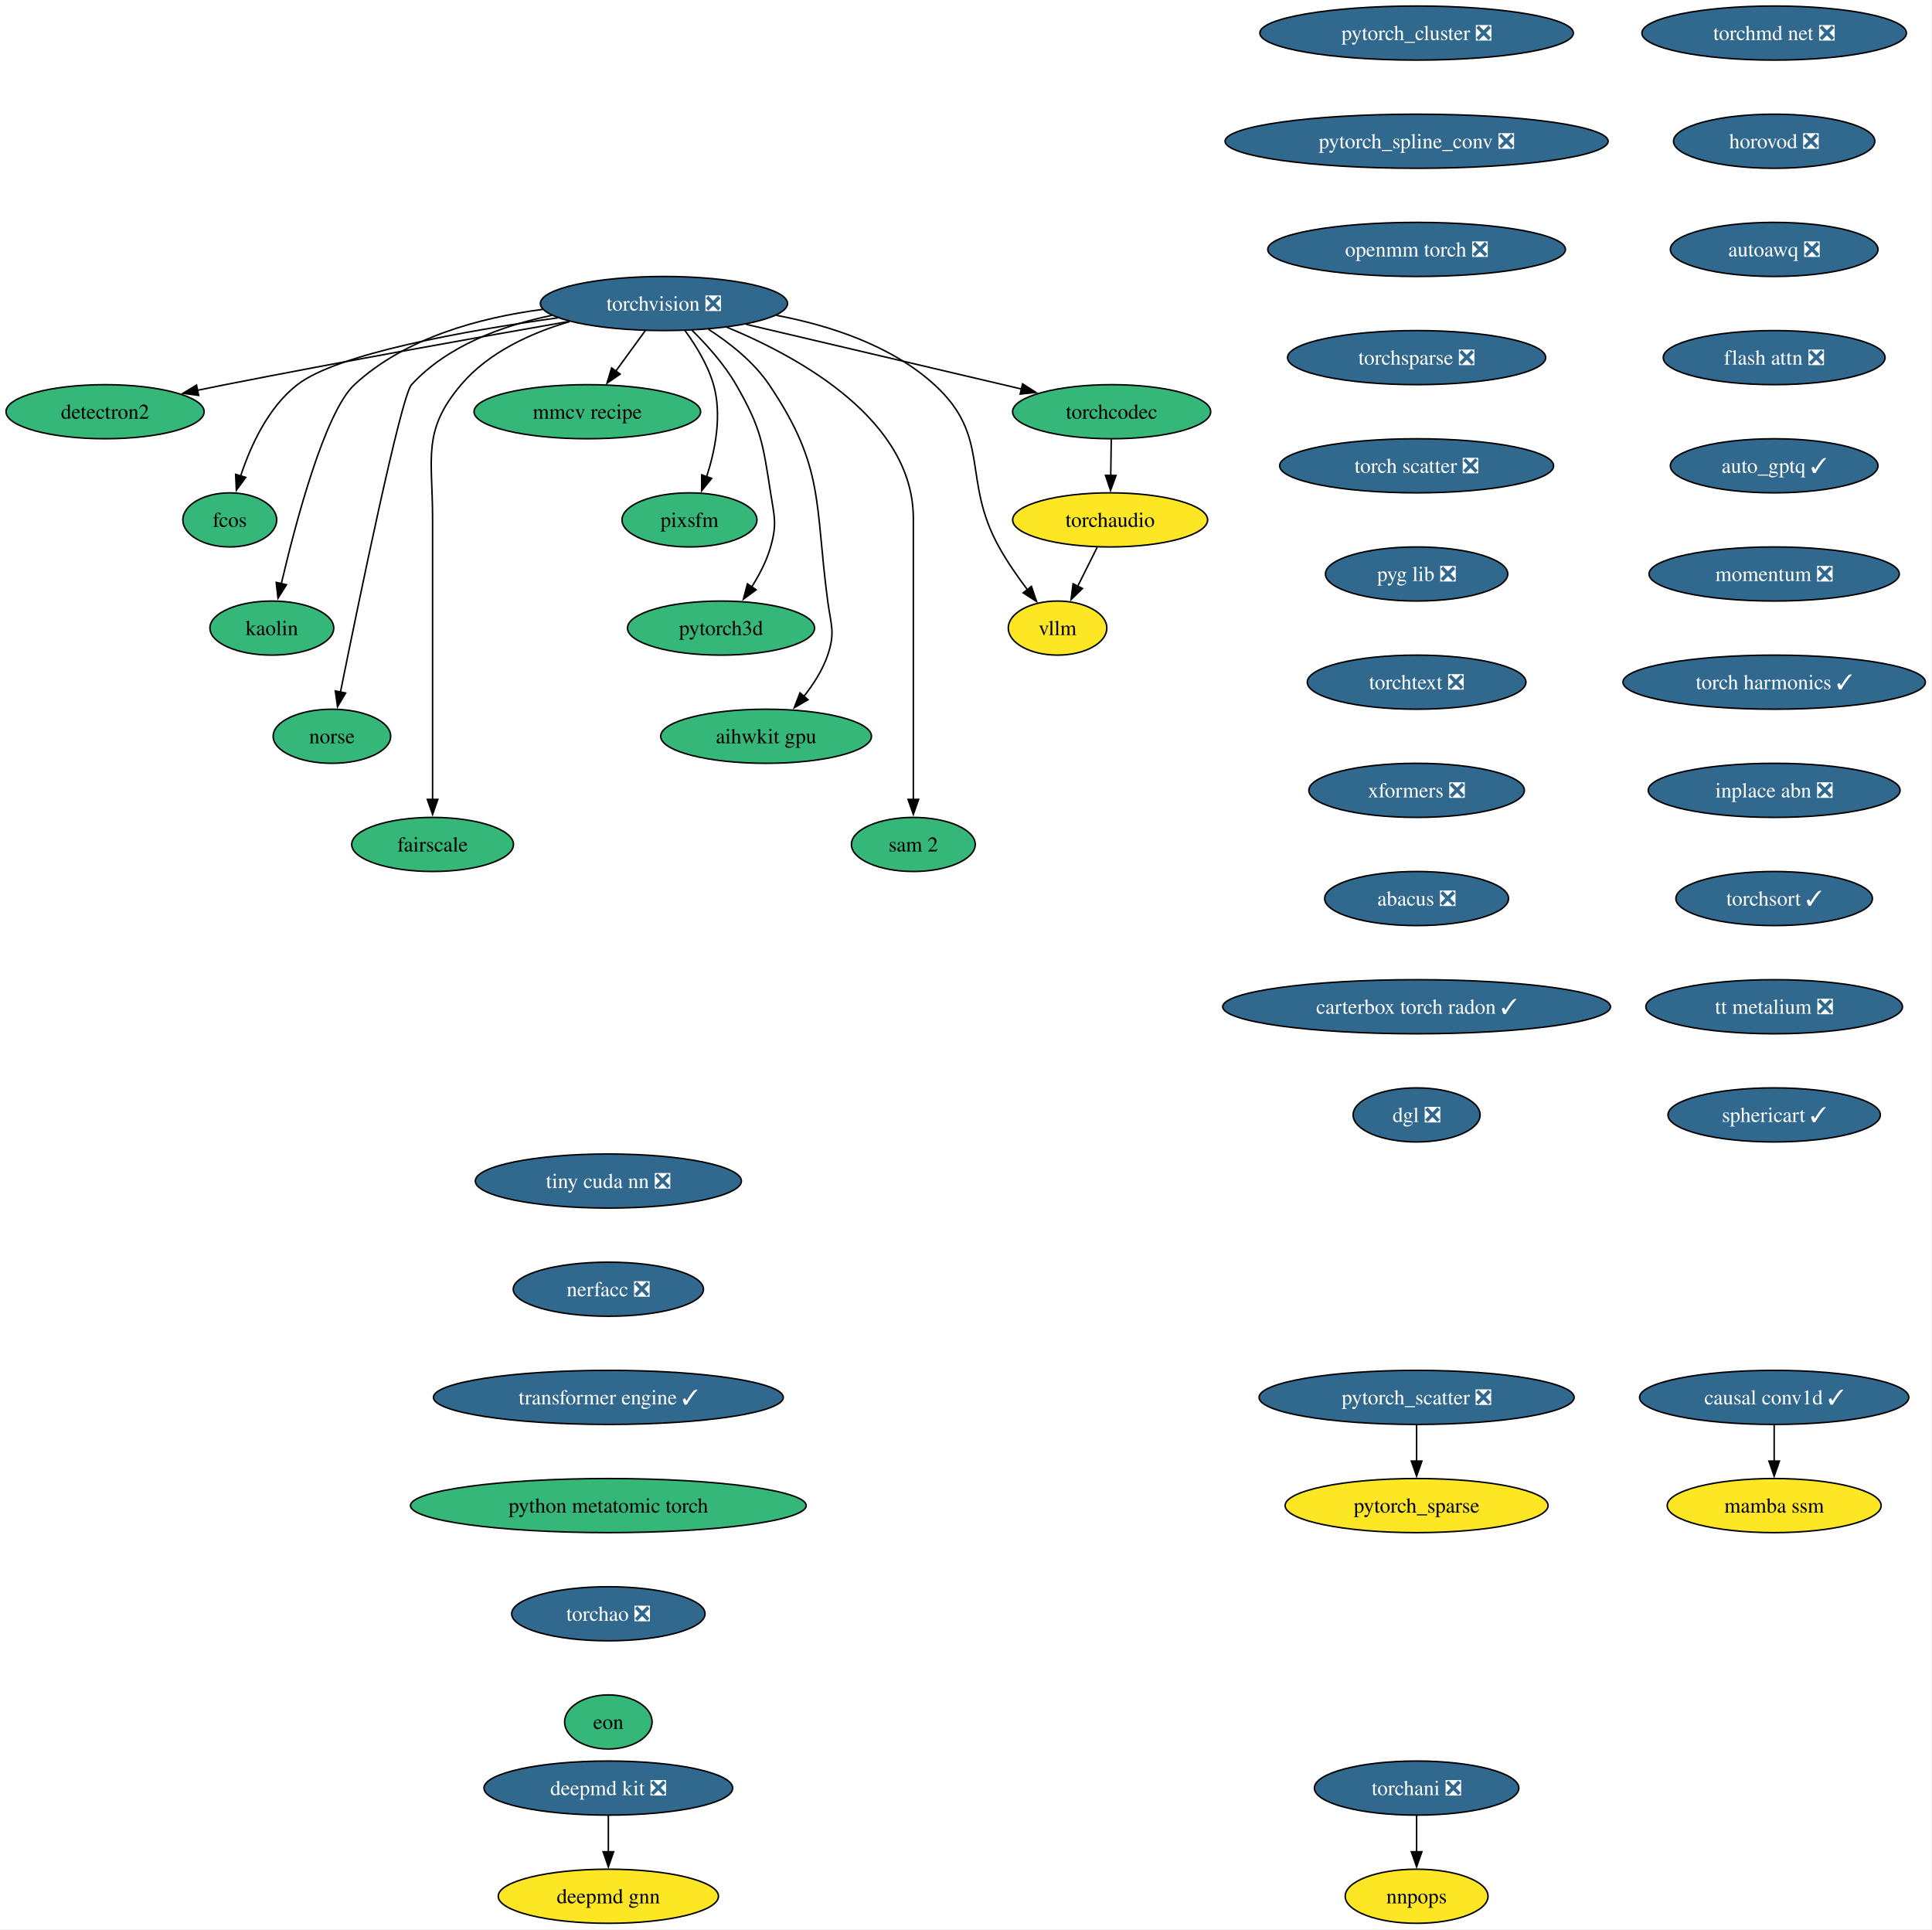
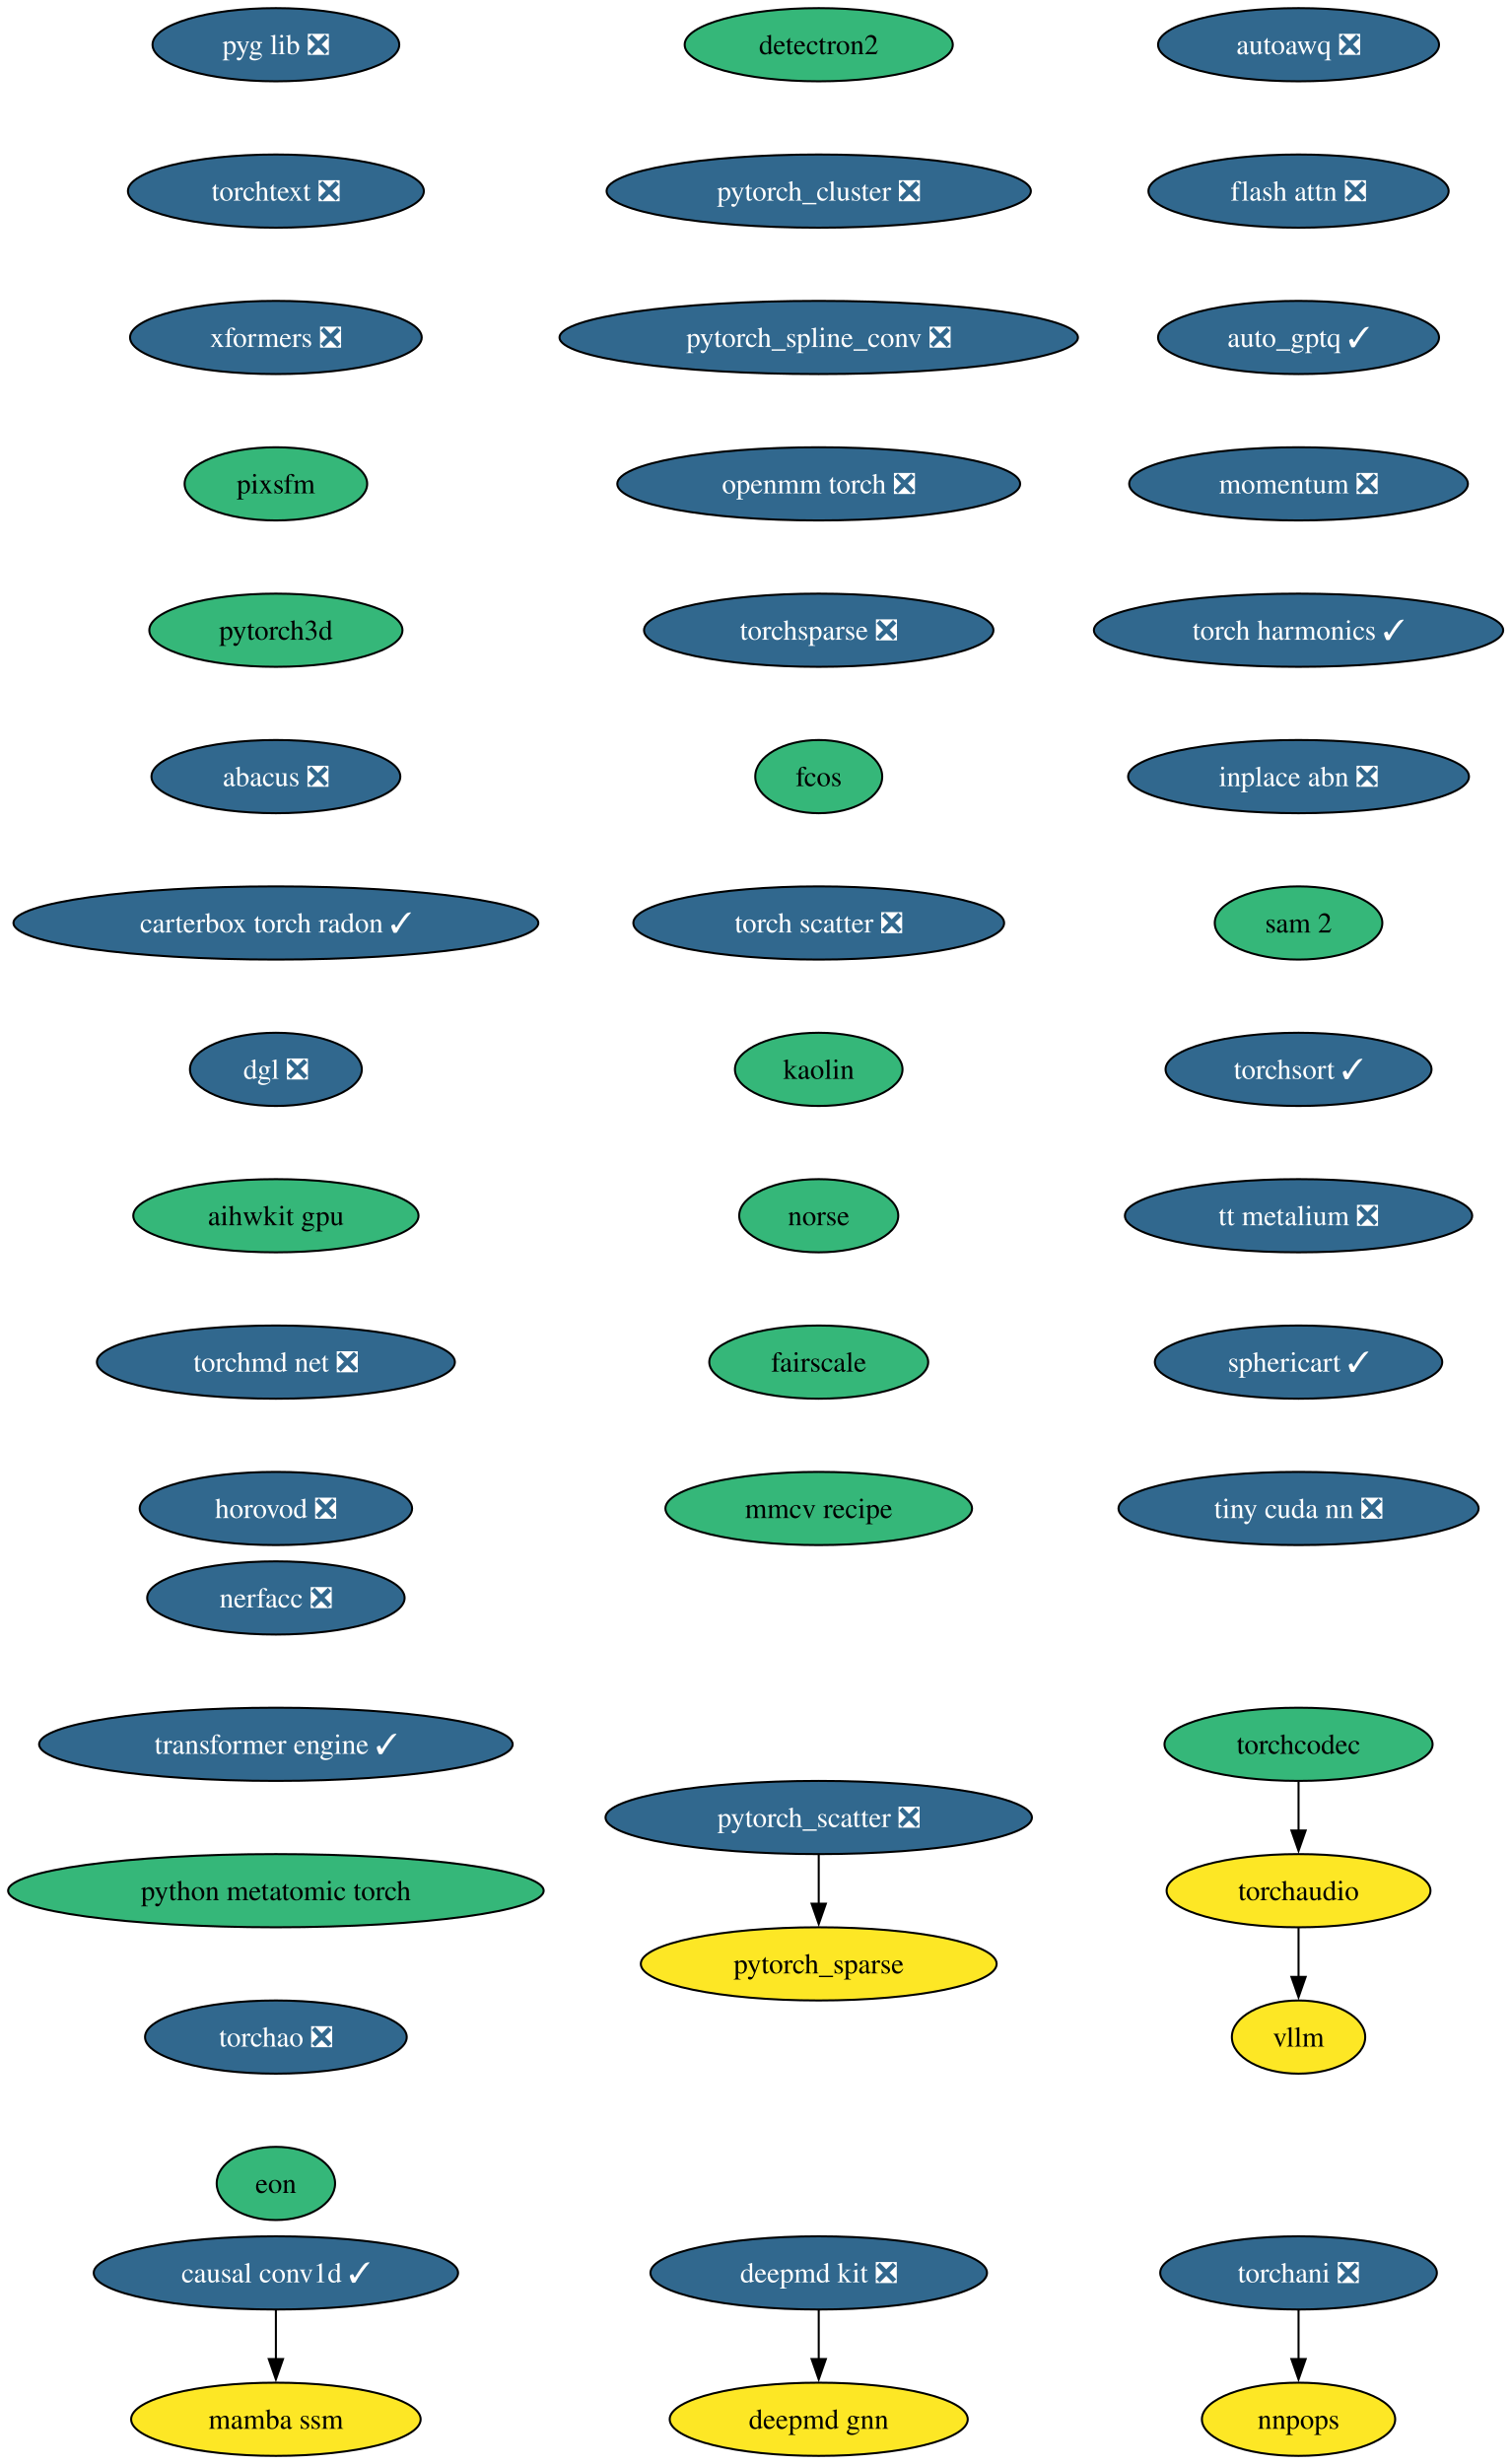
- <svg xmlns="http://www.w3.org/2000/svg" xmlns:xlink="http://www.w3.org/1999/xlink" width="1286pt" height="1284pt" viewBox="0.00 0.00 1286.00 1284.00">
-   <g id="graph0" class="graph" transform="scale(1 1) rotate(0) translate(4 1280)">
-     <polygon fill="white" stroke="none" points="-4,4 -4,-1280 1281.6,-1280 1281.6,4 -4,4" />
+ <svg xmlns="http://www.w3.org/2000/svg" xmlns:xlink="http://www.w3.org/1999/xlink" width="743pt" height="1212pt" viewBox="0.00 0.00 743.00 1212.00">
+   <g id="graph0" class="graph" transform="scale(1 1) rotate(0) translate(4 1208)">
+     <polygon fill="white" stroke="none" points="-4,4 -4,-1208 739.37,-1208 739.37,4 -4,4" />
    <g id="node1" class="node">
      <g id="a_node1">
-         <a xlink:href="https://github.com/conda-forge/torchvision-feedstock/pull/136" xlink:title="torchvision ❎">
-           <ellipse fill="#31688e" stroke="black" cx="437.94" cy="-1078" rx="82.25" ry="18" />
-           <text xml:space="preserve" text-anchor="middle" x="437.94" y="-1073.33" font-family="Times,serif" font-size="14.00" fill="white">torchvision ❎</text>
+         <a xlink:href="https://github.com/conda-forge/deepmd-kit-feedstock/pull/111" xlink:title="deepmd kit ❎">
+           <ellipse fill="#31688e" stroke="black" cx="398.7" cy="-90" rx="82.77" ry="18" />
+           <text xml:space="preserve" text-anchor="middle" x="398.7" y="-85.33" font-family="Times,serif" font-size="14.00" fill="white">deepmd kit ❎</text>
        </a>
      </g>
    </g>
    <g id="node2" class="node">
      <g id="a_node2">
-         <a xlink:href="https://github.com/conda-forge/detectron2-feedstock" xlink:title="detectron2">
-           <ellipse fill="#35b779" stroke="black" cx="65.94" cy="-1006" rx="65.94" ry="18" />
-           <text xml:space="preserve" text-anchor="middle" x="65.94" y="-1001.33" font-family="Times,serif" font-size="14.00">detectron2</text>
+         <a xlink:href="https://github.com/conda-forge/deepmd-gnn-feedstock" xlink:title="deepmd gnn">
+           <ellipse fill="#fde725" stroke="black" cx="398.7" cy="-18" rx="73.3" ry="18" />
+           <text xml:space="preserve" text-anchor="middle" x="398.7" y="-13.32" font-family="Times,serif" font-size="14.00">deepmd gnn</text>
        </a>
      </g>
    </g>
    <g id="edge1" class="edge">
-       <path fill="none" stroke="black" d="M374.9,-1066.12C315.69,-1055.76 224.67,-1039.51 145.94,-1024 139.93,-1022.82 133.68,-1021.55 127.43,-1020.26" />
-       <polygon fill="black" stroke="black" points="128.23,-1016.85 117.73,-1018.24 126.81,-1023.71 128.23,-1016.85" />
+       <path fill="none" stroke="black" d="M398.7,-71.7C398.7,-64.41 398.7,-55.73 398.7,-47.54" />
+       <polygon fill="black" stroke="black" points="402.2,-47.62 398.7,-37.62 395.2,-47.62 402.2,-47.62" />
    </g>
    <g id="node3" class="node">
      <g id="a_node3">
-         <a xlink:href="https://github.com/conda-forge/fcos-feedstock" xlink:title="fcos">
-           <ellipse fill="#35b779" stroke="black" cx="148.94" cy="-934" rx="31.22" ry="18" />
-           <text xml:space="preserve" text-anchor="middle" x="148.94" y="-929.33" font-family="Times,serif" font-size="14.00">fcos</text>
-         </a>
-       </g>
-     </g>
-     <g id="edge2" class="edge">
-       <path fill="none" stroke="black" d="M367.28,-1068.48C305.17,-1059.79 220.64,-1044.65 193.94,-1024 174.48,-1008.95 162.75,-983.18 156.18,-963.23" />
-       <polygon fill="black" stroke="black" points="159.55,-962.3 153.32,-953.74 152.85,-964.32 159.55,-962.3" />
+         <a xlink:href="https://github.com/conda-forge/detectron2-feedstock" xlink:title="detectron2">
+           <ellipse fill="#35b779" stroke="black" cx="398.7" cy="-1186" rx="65.94" ry="18" />
+           <text xml:space="preserve" text-anchor="middle" x="398.7" y="-1181.33" font-family="Times,serif" font-size="14.00">detectron2</text>
+         </a>
+       </g>
    </g>
    <g id="node4" class="node">
      <g id="a_node4">
-         <a xlink:href="https://github.com/conda-forge/kaolin-feedstock" xlink:title="kaolin">
-           <ellipse fill="#35b779" stroke="black" cx="176.94" cy="-862" rx="41.21" ry="18" />
-           <text xml:space="preserve" text-anchor="middle" x="176.94" y="-857.33" font-family="Times,serif" font-size="14.00">kaolin</text>
-         </a>
-       </g>
-     </g>
-     <g id="edge3" class="edge">
-       <path fill="none" stroke="black" d="M357.17,-1074.1C315.13,-1068.56 265.61,-1055.17 231.94,-1024 212.31,-1005.83 192.92,-932.78 183.26,-891.6" />
-       <polygon fill="black" stroke="black" points="186.68,-890.86 181.04,-881.9 179.86,-892.43 186.68,-890.86" />
+         <a xlink:href="https://github.com/conda-forge/pytorch_cluster-feedstock/pull/64" xlink:title="pytorch_cluster ❎">
+           <ellipse fill="#31688e" stroke="black" cx="398.7" cy="-1114" rx="104.35" ry="18" />
+           <text xml:space="preserve" text-anchor="middle" x="398.7" y="-1109.33" font-family="Times,serif" font-size="14.00" fill="white">pytorch_cluster ❎</text>
+         </a>
+       </g>
    </g>
    <g id="node5" class="node">
      <g id="a_node5">
-         <a xlink:href="https://github.com/conda-forge/norse-feedstock" xlink:title="norse">
-           <ellipse fill="#35b779" stroke="black" cx="216.94" cy="-790" rx="39.11" ry="18" />
-           <text xml:space="preserve" text-anchor="middle" x="216.94" y="-785.33" font-family="Times,serif" font-size="14.00">norse</text>
-         </a>
-       </g>
-     </g>
-     <g id="edge4" class="edge">
-       <path fill="none" stroke="black" d="M363.3,-1070.11C330.41,-1063.31 293.87,-1049.98 269.94,-1024 262.94,-1016.4 234.74,-879.53 222.57,-819.18" />
-       <polygon fill="black" stroke="black" points="226.06,-818.79 220.66,-809.68 219.2,-820.17 226.06,-818.79" />
+         <a xlink:href="https://github.com/conda-forge/pytorch_spline_conv-feedstock/pull/46" xlink:title="pytorch_spline_conv ❎">
+           <ellipse fill="#31688e" stroke="black" cx="398.7" cy="-1042" rx="127.49" ry="18" />
+           <text xml:space="preserve" text-anchor="middle" x="398.7" y="-1037.33" font-family="Times,serif" font-size="14.00" fill="white">pytorch_spline_conv ❎</text>
+         </a>
+       </g>
+     </g>
+     <g id="node8" class="node">
+       <g id="a_node8">
+         <a xlink:href="https://github.com/conda-forge/openmm-torch-feedstock/pull/65" xlink:title="openmm torch ❎">
+           <ellipse fill="#31688e" stroke="black" cx="398.7" cy="-970" rx="99.08" ry="18" />
+           <text xml:space="preserve" text-anchor="middle" x="398.7" y="-965.33" font-family="Times,serif" font-size="14.00" fill="white">openmm torch ❎</text>
+         </a>
+       </g>
    </g>
    <g id="node6" class="node">
      <g id="a_node6">
-         <a xlink:href="https://github.com/conda-forge/fairscale-feedstock" xlink:title="fairscale">
-           <ellipse fill="#35b779" stroke="black" cx="283.94" cy="-718" rx="53.84" ry="18" />
-           <text xml:space="preserve" text-anchor="middle" x="283.94" y="-713.33" font-family="Times,serif" font-size="14.00">fairscale</text>
-         </a>
-       </g>
-     </g>
-     <g id="edge5" class="edge">
-       <path fill="none" stroke="black" d="M375.17,-1065.97C349.3,-1058.34 321.18,-1045.51 302.94,-1024 276.77,-993.16 283.94,-975.45 283.94,-935 283.94,-935 283.94,-935 283.94,-861 283.94,-821.74 283.94,-776.38 283.94,-747.69" />
-       <polygon fill="black" stroke="black" points="287.44,-748 283.94,-738 280.44,-748 287.44,-748" />
+         <a xlink:href="https://github.com/conda-forge/pytorch_scatter-feedstock/pull/79" xlink:title="pytorch_scatter ❎">
+           <ellipse fill="#31688e" stroke="black" cx="398.7" cy="-314" rx="104.87" ry="18" />
+           <text xml:space="preserve" text-anchor="middle" x="398.7" y="-309.32" font-family="Times,serif" font-size="14.00" fill="white">pytorch_scatter ❎</text>
+         </a>
+       </g>
    </g>
    <g id="node7" class="node">
      <g id="a_node7">
-         <a xlink:href="https://github.com/conda-forge/mmcv-recipe-feedstock" xlink:title="mmcv recipe">
-           <ellipse fill="#35b779" stroke="black" cx="386.94" cy="-1006" rx="75.41" ry="18" />
-           <text xml:space="preserve" text-anchor="middle" x="386.94" y="-1001.33" font-family="Times,serif" font-size="14.00">mmcv recipe</text>
-         </a>
-       </g>
-     </g>
-     <g id="edge6" class="edge">
-       <path fill="none" stroke="black" d="M425.59,-1060.05C419.64,-1051.89 412.37,-1041.91 405.75,-1032.82" />
-       <polygon fill="black" stroke="black" points="408.78,-1031.03 400.06,-1025.01 403.12,-1035.16 408.78,-1031.03" />
-     </g>
-     <g id="node8" class="node">
-       <g id="a_node8">
-         <a xlink:href="https://github.com/conda-forge/pixsfm-feedstock" xlink:title="pixsfm">
-           <ellipse fill="#35b779" stroke="black" cx="454.94" cy="-934" rx="44.9" ry="18" />
-           <text xml:space="preserve" text-anchor="middle" x="454.94" y="-929.33" font-family="Times,serif" font-size="14.00">pixsfm</text>
-         </a>
-       </g>
-     </g>
-     <g id="edge7" class="edge">
-       <path fill="none" stroke="black" d="M451.92,-1060.04C459.13,-1050.18 467.19,-1037.13 470.94,-1024 476.71,-1003.82 472.09,-980.44 466.35,-962.71" />
-       <polygon fill="black" stroke="black" points="469.69,-961.63 463.03,-953.39 463.09,-963.98 469.69,-961.63" />
+         <a xlink:href="https://github.com/conda-forge/pytorch_sparse-feedstock" xlink:title="pytorch_sparse">
+           <ellipse fill="#fde725" stroke="black" cx="398.7" cy="-242" rx="87.51" ry="18" />
+           <text xml:space="preserve" text-anchor="middle" x="398.7" y="-237.32" font-family="Times,serif" font-size="14.00">pytorch_sparse</text>
+         </a>
+       </g>
+     </g>
+     <g id="edge4" class="edge">
+       <path fill="none" stroke="black" d="M398.7,-295.7C398.7,-288.41 398.7,-279.73 398.7,-271.54" />
+       <polygon fill="black" stroke="black" points="402.2,-271.62 398.7,-261.62 395.2,-271.62 402.2,-271.62" />
+     </g>
+     <g id="node11" class="node">
+       <g id="a_node11">
+         <a xlink:href="https://github.com/conda-forge/torchsparse-feedstock/pull/44" xlink:title="torchsparse ❎">
+           <ellipse fill="#31688e" stroke="black" cx="398.7" cy="-898" rx="85.93" ry="18" />
+           <text xml:space="preserve" text-anchor="middle" x="398.7" y="-893.33" font-family="Times,serif" font-size="14.00" fill="white">torchsparse ❎</text>
+         </a>
+       </g>
    </g>
    <g id="node9" class="node">
      <g id="a_node9">
-         <a xlink:href="https://github.com/conda-forge/pytorch3d-feedstock" xlink:title="pytorch3d">
-           <ellipse fill="#35b779" stroke="black" cx="475.94" cy="-862" rx="62.26" ry="18" />
-           <text xml:space="preserve" text-anchor="middle" x="475.94" y="-857.33" font-family="Times,serif" font-size="14.00">pytorch3d</text>
-         </a>
-       </g>
-     </g>
-     <g id="edge8" class="edge">
-       <path fill="none" stroke="black" d="M456.46,-1060.36C466.38,-1050.61 478.13,-1037.55 485.94,-1024 502.71,-994.89 503.77,-985.19 508.94,-952 511.4,-936.19 513.34,-931.38 508.94,-916 506.27,-906.66 501.43,-897.37 496.26,-889.24" />
-       <polygon fill="black" stroke="black" points="499.31,-887.49 490.78,-881.21 493.53,-891.44 499.31,-887.49" />
+         <a xlink:href="https://github.com/conda-forge/torchani-feedstock/pull/55" xlink:title="torchani ❎">
+           <ellipse fill="#31688e" stroke="black" cx="634.7" cy="-90" rx="68.04" ry="18" />
+           <text xml:space="preserve" text-anchor="middle" x="634.7" y="-85.33" font-family="Times,serif" font-size="14.00" fill="white">torchani ❎</text>
+         </a>
+       </g>
    </g>
    <g id="node10" class="node">
      <g id="a_node10">
-         <a xlink:href="https://github.com/conda-forge/aihwkit-gpu-feedstock" xlink:title="aihwkit gpu">
-           <ellipse fill="#35b779" stroke="black" cx="505.94" cy="-790" rx="70.15" ry="18" />
-           <text xml:space="preserve" text-anchor="middle" x="505.94" y="-785.33" font-family="Times,serif" font-size="14.00">aihwkit gpu</text>
-         </a>
-       </g>
-     </g>
-     <g id="edge9" class="edge">
-       <path fill="none" stroke="black" d="M467.55,-1060.86C481.69,-1051.76 497.71,-1039.16 507.94,-1024 545.03,-969.04 538.2,-945.73 546.94,-880 549.05,-864.14 552.11,-859.14 546.94,-844 543.55,-834.08 537.47,-824.58 531.01,-816.43" />
-       <polygon fill="black" stroke="black" points="533.82,-814.33 524.66,-809 528.5,-818.88 533.82,-814.33" />
-     </g>
-     <g id="node11" class="node">
-       <g id="a_node11">
-         <a xlink:href="https://github.com/conda-forge/sam-2-feedstock" xlink:title="sam 2">
-           <ellipse fill="#35b779" stroke="black" cx="603.94" cy="-718" rx="41.21" ry="18" />
-           <text xml:space="preserve" text-anchor="middle" x="603.94" y="-713.33" font-family="Times,serif" font-size="14.00">sam 2</text>
-         </a>
-       </g>
-     </g>
-     <g id="edge10" class="edge">
-       <path fill="none" stroke="black" d="M479.83,-1062.24C529,-1041.91 603.94,-1000.23 603.94,-935 603.94,-935 603.94,-935 603.94,-861 603.94,-821.74 603.94,-776.38 603.94,-747.69" />
-       <polygon fill="black" stroke="black" points="607.44,-748 603.94,-738 600.44,-748 607.44,-748" />
+         <a xlink:href="https://github.com/conda-forge/nnpops-feedstock" xlink:title="nnpops">
+           <ellipse fill="#fde725" stroke="black" cx="634.7" cy="-18" rx="47.53" ry="18" />
+           <text xml:space="preserve" text-anchor="middle" x="634.7" y="-13.32" font-family="Times,serif" font-size="14.00">nnpops</text>
+         </a>
+       </g>
+     </g>
+     <g id="edge6" class="edge">
+       <path fill="none" stroke="black" d="M634.7,-71.7C634.7,-64.41 634.7,-55.73 634.7,-47.54" />
+       <polygon fill="black" stroke="black" points="638.2,-47.62 634.7,-37.62 631.2,-47.62 638.2,-47.62" />
    </g>
    <g id="node12" class="node">
      <g id="a_node12">
-         <a xlink:href="https://github.com/conda-forge/vllm-feedstock" xlink:title="vllm">
-           <ellipse fill="#fde725" stroke="black" cx="699.94" cy="-862" rx="32.79" ry="18" />
-           <text xml:space="preserve" text-anchor="middle" x="699.94" y="-857.33" font-family="Times,serif" font-size="14.00">vllm</text>
-         </a>
-       </g>
-     </g>
-     <g id="edge11" class="edge">
-       <path fill="none" stroke="black" d="M512.8,-1070.15C548.38,-1063.4 589.29,-1050.11 617.94,-1024 656.12,-989.2 635.87,-961.17 660.94,-916 666.39,-906.17 673.42,-896.07 680,-887.35" />
-       <polygon fill="black" stroke="black" points="682.56,-889.75 685.94,-879.71 677.04,-885.46 682.56,-889.75" />
+         <a xlink:href="https://github.com/conda-forge/fcos-feedstock" xlink:title="fcos">
+           <ellipse fill="#35b779" stroke="black" cx="398.7" cy="-826" rx="31.22" ry="18" />
+           <text xml:space="preserve" text-anchor="middle" x="398.7" y="-821.33" font-family="Times,serif" font-size="14.00">fcos</text>
+         </a>
+       </g>
    </g>
    <g id="node13" class="node">
      <g id="a_node13">
-         <a xlink:href="https://github.com/conda-forge/torchcodec-feedstock" xlink:title="torchcodec">
-           <ellipse fill="#35b779" stroke="black" cx="735.94" cy="-1006" rx="65.94" ry="18" />
-           <text xml:space="preserve" text-anchor="middle" x="735.94" y="-1001.33" font-family="Times,serif" font-size="14.00">torchcodec</text>
-         </a>
-       </g>
-     </g>
-     <g id="edge12" class="edge">
-       <path fill="none" stroke="black" d="M492.6,-1064.16C544.52,-1051.96 622.41,-1033.67 676.01,-1021.08" />
-       <polygon fill="black" stroke="black" points="676.65,-1024.52 685.59,-1018.83 675.05,-1017.71 676.65,-1024.52" />
+         <a xlink:href="https://github.com/conda-forge/torch-scatter-feedstock/pull/47" xlink:title="torch scatter ❎">
+           <ellipse fill="#31688e" stroke="black" cx="398.7" cy="-754" rx="91.19" ry="18" />
+           <text xml:space="preserve" text-anchor="middle" x="398.7" y="-749.33" font-family="Times,serif" font-size="14.00" fill="white">torch scatter ❎</text>
+         </a>
+       </g>
    </g>
    <g id="node14" class="node">
      <g id="a_node14">
-         <a xlink:href="https://github.com/conda-forge/torchaudio-feedstock" xlink:title="torchaudio">
-           <ellipse fill="#fde725" stroke="black" cx="734.94" cy="-934" rx="64.89" ry="18" />
-           <text xml:space="preserve" text-anchor="middle" x="734.94" y="-929.33" font-family="Times,serif" font-size="14.00">torchaudio</text>
-         </a>
-       </g>
-     </g>
-     <g id="edge13" class="edge">
-       <path fill="none" stroke="black" d="M735.69,-987.7C735.59,-980.41 735.46,-971.73 735.35,-963.54" />
-       <polygon fill="black" stroke="black" points="738.85,-963.57 735.21,-953.62 731.85,-963.67 738.85,-963.57" />
-     </g>
-     <g id="edge35" class="edge">
-       <path fill="none" stroke="black" d="M726.29,-915.7C722.37,-907.87 717.66,-898.44 713.3,-889.73" />
-       <polygon fill="black" stroke="black" points="716.53,-888.36 708.93,-880.98 710.27,-891.49 716.53,-888.36" />
+         <a xlink:href="https://github.com/conda-forge/kaolin-feedstock" xlink:title="kaolin">
+           <ellipse fill="#35b779" stroke="black" cx="398.7" cy="-682" rx="41.21" ry="18" />
+           <text xml:space="preserve" text-anchor="middle" x="398.7" y="-677.33" font-family="Times,serif" font-size="14.00">kaolin</text>
+         </a>
+       </g>
    </g>
    <g id="node15" class="node">
      <g id="a_node15">
-         <a xlink:href="https://github.com/conda-forge/deepmd-kit-feedstock/pull/111" xlink:title="deepmd kit ❎">
-           <ellipse fill="#31688e" stroke="black" cx="400.94" cy="-90" rx="82.77" ry="18" />
-           <text xml:space="preserve" text-anchor="middle" x="400.94" y="-85.33" font-family="Times,serif" font-size="14.00" fill="white">deepmd kit ❎</text>
+         <a xlink:href="https://github.com/conda-forge/norse-feedstock" xlink:title="norse">
+           <ellipse fill="#35b779" stroke="black" cx="398.7" cy="-610" rx="39.11" ry="18" />
+           <text xml:space="preserve" text-anchor="middle" x="398.7" y="-605.33" font-family="Times,serif" font-size="14.00">norse</text>
        </a>
      </g>
    </g>
    <g id="node16" class="node">
      <g id="a_node16">
-         <a xlink:href="https://github.com/conda-forge/deepmd-gnn-feedstock" xlink:title="deepmd gnn">
-           <ellipse fill="#fde725" stroke="black" cx="400.94" cy="-18" rx="73.3" ry="18" />
-           <text xml:space="preserve" text-anchor="middle" x="400.94" y="-13.32" font-family="Times,serif" font-size="14.00">deepmd gnn</text>
-         </a>
-       </g>
-     </g>
-     <g id="edge14" class="edge">
-       <path fill="none" stroke="black" d="M400.94,-71.7C400.94,-64.41 400.94,-55.73 400.94,-47.54" />
-       <polygon fill="black" stroke="black" points="404.44,-47.62 400.94,-37.62 397.44,-47.62 404.44,-47.62" />
+         <a xlink:href="https://github.com/conda-forge/fairscale-feedstock" xlink:title="fairscale">
+           <ellipse fill="#35b779" stroke="black" cx="398.7" cy="-538" rx="53.84" ry="18" />
+           <text xml:space="preserve" text-anchor="middle" x="398.7" y="-533.33" font-family="Times,serif" font-size="14.00">fairscale</text>
+         </a>
+       </g>
    </g>
    <g id="node17" class="node">
      <g id="a_node17">
-         <a xlink:href="https://github.com/conda-forge/pytorch_cluster-feedstock/pull/64" xlink:title="pytorch_cluster ❎">
-           <ellipse fill="#31688e" stroke="black" cx="938.94" cy="-1258" rx="104.35" ry="18" />
-           <text xml:space="preserve" text-anchor="middle" x="938.94" y="-1253.33" font-family="Times,serif" font-size="14.00" fill="white">pytorch_cluster ❎</text>
+         <a xlink:href="https://github.com/conda-forge/mmcv-recipe-feedstock" xlink:title="mmcv recipe">
+           <ellipse fill="#35b779" stroke="black" cx="398.7" cy="-466" rx="75.41" ry="18" />
+           <text xml:space="preserve" text-anchor="middle" x="398.7" y="-461.32" font-family="Times,serif" font-size="14.00">mmcv recipe</text>
        </a>
      </g>
    </g>
    <g id="node18" class="node">
      <g id="a_node18">
-         <a xlink:href="https://github.com/conda-forge/pytorch_spline_conv-feedstock/pull/46" xlink:title="pytorch_spline_conv ❎">
-           <ellipse fill="#31688e" stroke="black" cx="938.94" cy="-1186" rx="127.49" ry="18" />
-           <text xml:space="preserve" text-anchor="middle" x="938.94" y="-1181.33" font-family="Times,serif" font-size="14.00" fill="white">pytorch_spline_conv ❎</text>
+         <a xlink:href="https://github.com/conda-forge/pyg-lib-feedstock/pull/42" xlink:title="pyg lib ❎">
+           <ellipse fill="#31688e" stroke="black" cx="131.7" cy="-1186" rx="60.68" ry="18" />
+           <text xml:space="preserve" text-anchor="middle" x="131.7" y="-1181.33" font-family="Times,serif" font-size="14.00" fill="white">pyg lib ❎</text>
+         </a>
+       </g>
+     </g>
+     <g id="node19" class="node">
+       <g id="a_node19">
+         <a xlink:href="https://github.com/conda-forge/torchtext-feedstock/pull/36" xlink:title="torchtext ❎">
+           <ellipse fill="#31688e" stroke="black" cx="131.7" cy="-1114" rx="72.78" ry="18" />
+           <text xml:space="preserve" text-anchor="middle" x="131.7" y="-1109.33" font-family="Times,serif" font-size="14.00" fill="white">torchtext ❎</text>
+         </a>
+       </g>
+     </g>
+     <g id="node20" class="node">
+       <g id="a_node20">
+         <a xlink:href="https://github.com/conda-forge/xformers-feedstock/pull/64" xlink:title="xformers ❎">
+           <ellipse fill="#31688e" stroke="black" cx="131.7" cy="-1042" rx="71.73" ry="18" />
+           <text xml:space="preserve" text-anchor="middle" x="131.7" y="-1037.33" font-family="Times,serif" font-size="14.00" fill="white">xformers ❎</text>
        </a>
      </g>
    </g>
    <g id="node21" class="node">
      <g id="a_node21">
-         <a xlink:href="https://github.com/conda-forge/openmm-torch-feedstock/pull/65" xlink:title="openmm torch ❎">
-           <ellipse fill="#31688e" stroke="black" cx="938.94" cy="-1114" rx="99.08" ry="18" />
-           <text xml:space="preserve" text-anchor="middle" x="938.94" y="-1109.33" font-family="Times,serif" font-size="14.00" fill="white">openmm torch ❎</text>
-         </a>
-       </g>
-     </g>
-     <g id="node19" class="node">
-       <g id="a_node19">
-         <a xlink:href="https://github.com/conda-forge/pytorch_scatter-feedstock/pull/79" xlink:title="pytorch_scatter ❎">
-           <ellipse fill="#31688e" stroke="black" cx="938.94" cy="-350" rx="104.87" ry="18" />
-           <text xml:space="preserve" text-anchor="middle" x="938.94" y="-345.32" font-family="Times,serif" font-size="14.00" fill="white">pytorch_scatter ❎</text>
-         </a>
-       </g>
-     </g>
-     <g id="node20" class="node">
-       <g id="a_node20">
-         <a xlink:href="https://github.com/conda-forge/pytorch_sparse-feedstock" xlink:title="pytorch_sparse">
-           <ellipse fill="#fde725" stroke="black" cx="938.94" cy="-278" rx="87.51" ry="18" />
-           <text xml:space="preserve" text-anchor="middle" x="938.94" y="-273.32" font-family="Times,serif" font-size="14.00">pytorch_sparse</text>
-         </a>
-       </g>
-     </g>
-     <g id="edge16" class="edge">
-       <path fill="none" stroke="black" d="M938.94,-331.7C938.94,-324.41 938.94,-315.73 938.94,-307.54" />
-       <polygon fill="black" stroke="black" points="942.44,-307.62 938.94,-297.62 935.44,-307.62 942.44,-307.62" />
+         <a xlink:href="https://github.com/conda-forge/pixsfm-feedstock" xlink:title="pixsfm">
+           <ellipse fill="#35b779" stroke="black" cx="131.7" cy="-970" rx="44.9" ry="18" />
+           <text xml:space="preserve" text-anchor="middle" x="131.7" y="-965.33" font-family="Times,serif" font-size="14.00">pixsfm</text>
+         </a>
+       </g>
+     </g>
+     <g id="node22" class="node">
+       <g id="a_node22">
+         <a xlink:href="https://github.com/conda-forge/pytorch3d-feedstock" xlink:title="pytorch3d">
+           <ellipse fill="#35b779" stroke="black" cx="131.7" cy="-898" rx="62.26" ry="18" />
+           <text xml:space="preserve" text-anchor="middle" x="131.7" y="-893.33" font-family="Times,serif" font-size="14.00">pytorch3d</text>
+         </a>
+       </g>
+     </g>
+     <g id="node23" class="node">
+       <g id="a_node23">
+         <a xlink:href="https://github.com/conda-forge/abacus-feedstock/pull/77" xlink:title="abacus ❎">
+           <ellipse fill="#31688e" stroke="black" cx="131.7" cy="-826" rx="61.2" ry="18" />
+           <text xml:space="preserve" text-anchor="middle" x="131.7" y="-821.33" font-family="Times,serif" font-size="14.00" fill="white">abacus ❎</text>
+         </a>
+       </g>
    </g>
    <g id="node24" class="node">
      <g id="a_node24">
-         <a xlink:href="https://github.com/conda-forge/torchsparse-feedstock/pull/44" xlink:title="torchsparse ❎">
-           <ellipse fill="#31688e" stroke="black" cx="938.94" cy="-1042" rx="85.93" ry="18" />
-           <text xml:space="preserve" text-anchor="middle" x="938.94" y="-1037.33" font-family="Times,serif" font-size="14.00" fill="white">torchsparse ❎</text>
-         </a>
-       </g>
-     </g>
-     <g id="node22" class="node">
-       <g id="a_node22">
-         <a xlink:href="https://github.com/conda-forge/torchani-feedstock/pull/55" xlink:title="torchani ❎">
-           <ellipse fill="#31688e" stroke="black" cx="938.94" cy="-90" rx="68.04" ry="18" />
-           <text xml:space="preserve" text-anchor="middle" x="938.94" y="-85.33" font-family="Times,serif" font-size="14.00" fill="white">torchani ❎</text>
-         </a>
-       </g>
-     </g>
-     <g id="node23" class="node">
-       <g id="a_node23">
-         <a xlink:href="https://github.com/conda-forge/nnpops-feedstock" xlink:title="nnpops">
-           <ellipse fill="#fde725" stroke="black" cx="938.94" cy="-18" rx="47.53" ry="18" />
-           <text xml:space="preserve" text-anchor="middle" x="938.94" y="-13.32" font-family="Times,serif" font-size="14.00">nnpops</text>
-         </a>
-       </g>
-     </g>
-     <g id="edge18" class="edge">
-       <path fill="none" stroke="black" d="M938.94,-71.7C938.94,-64.41 938.94,-55.73 938.94,-47.54" />
-       <polygon fill="black" stroke="black" points="942.44,-47.62 938.94,-37.62 935.44,-47.62 942.44,-47.62" />
+         <a xlink:href="https://github.com/conda-forge/carterbox-torch-radon-feedstock/pull/21" xlink:title="carterbox torch radon ✓">
+           <ellipse fill="#31688e" stroke="black" cx="131.7" cy="-754" rx="129.07" ry="18" />
+           <text xml:space="preserve" text-anchor="middle" x="131.7" y="-749.33" font-family="Times,serif" font-size="14.00" fill="white">carterbox torch radon ✓</text>
+         </a>
+       </g>
    </g>
    <g id="node25" class="node">
      <g id="a_node25">
-         <a xlink:href="https://github.com/conda-forge/torch-scatter-feedstock/pull/47" xlink:title="torch scatter ❎">
-           <ellipse fill="#31688e" stroke="black" cx="938.94" cy="-970" rx="91.19" ry="18" />
-           <text xml:space="preserve" text-anchor="middle" x="938.94" y="-965.33" font-family="Times,serif" font-size="14.00" fill="white">torch scatter ❎</text>
+         <a xlink:href="https://github.com/conda-forge/dgl-feedstock/pull/63" xlink:title="dgl ❎">
+           <ellipse fill="#31688e" stroke="black" cx="131.7" cy="-682" rx="42.26" ry="18" />
+           <text xml:space="preserve" text-anchor="middle" x="131.7" y="-677.33" font-family="Times,serif" font-size="14.00" fill="white">dgl ❎</text>
        </a>
      </g>
    </g>
    <g id="node26" class="node">
      <g id="a_node26">
-         <a xlink:href="https://github.com/conda-forge/pyg-lib-feedstock/pull/42" xlink:title="pyg lib ❎">
-           <ellipse fill="#31688e" stroke="black" cx="938.94" cy="-898" rx="60.68" ry="18" />
-           <text xml:space="preserve" text-anchor="middle" x="938.94" y="-893.33" font-family="Times,serif" font-size="14.00" fill="white">pyg lib ❎</text>
+         <a xlink:href="https://github.com/conda-forge/aihwkit-gpu-feedstock" xlink:title="aihwkit gpu">
+           <ellipse fill="#35b779" stroke="black" cx="131.7" cy="-610" rx="70.15" ry="18" />
+           <text xml:space="preserve" text-anchor="middle" x="131.7" y="-605.33" font-family="Times,serif" font-size="14.00">aihwkit gpu</text>
        </a>
      </g>
    </g>
    <g id="node27" class="node">
      <g id="a_node27">
-         <a xlink:href="https://github.com/conda-forge/torchtext-feedstock/pull/36" xlink:title="torchtext ❎">
-           <ellipse fill="#31688e" stroke="black" cx="938.94" cy="-826" rx="72.78" ry="18" />
-           <text xml:space="preserve" text-anchor="middle" x="938.94" y="-821.33" font-family="Times,serif" font-size="14.00" fill="white">torchtext ❎</text>
+         <a xlink:href="https://github.com/conda-forge/torchmd-net-feedstock/pull/67" xlink:title="torchmd net ❎">
+           <ellipse fill="#31688e" stroke="black" cx="131.7" cy="-538" rx="88.04" ry="18" />
+           <text xml:space="preserve" text-anchor="middle" x="131.7" y="-533.33" font-family="Times,serif" font-size="14.00" fill="white">torchmd net ❎</text>
        </a>
      </g>
    </g>
    <g id="node28" class="node">
      <g id="a_node28">
-         <a xlink:href="https://github.com/conda-forge/xformers-feedstock/pull/64" xlink:title="xformers ❎">
-           <ellipse fill="#31688e" stroke="black" cx="938.94" cy="-754" rx="71.73" ry="18" />
-           <text xml:space="preserve" text-anchor="middle" x="938.94" y="-749.33" font-family="Times,serif" font-size="14.00" fill="white">xformers ❎</text>
+         <a xlink:href="https://github.com/conda-forge/horovod-feedstock/pull/33" xlink:title="horovod ❎">
+           <ellipse fill="#31688e" stroke="black" cx="131.7" cy="-466" rx="66.99" ry="18" />
+           <text xml:space="preserve" text-anchor="middle" x="131.7" y="-461.32" font-family="Times,serif" font-size="14.00" fill="white">horovod ❎</text>
        </a>
      </g>
    </g>
    <g id="node29" class="node">
      <g id="a_node29">
-         <a xlink:href="https://github.com/conda-forge/abacus-feedstock/pull/77" xlink:title="abacus ❎">
-           <ellipse fill="#31688e" stroke="black" cx="938.94" cy="-682" rx="61.2" ry="18" />
-           <text xml:space="preserve" text-anchor="middle" x="938.94" y="-677.33" font-family="Times,serif" font-size="14.00" fill="white">abacus ❎</text>
+         <a xlink:href="https://github.com/conda-forge/autoawq-feedstock/pull/35" xlink:title="autoawq ❎">
+           <ellipse fill="#31688e" stroke="black" cx="634.7" cy="-1186" rx="69.1" ry="18" />
+           <text xml:space="preserve" text-anchor="middle" x="634.7" y="-1181.33" font-family="Times,serif" font-size="14.00" fill="white">autoawq ❎</text>
        </a>
      </g>
    </g>
    <g id="node30" class="node">
      <g id="a_node30">
-         <a xlink:href="https://github.com/conda-forge/carterbox-torch-radon-feedstock/pull/21" xlink:title="carterbox torch radon ✓">
-           <ellipse fill="#31688e" stroke="black" cx="938.94" cy="-610" rx="129.07" ry="18" />
-           <text xml:space="preserve" text-anchor="middle" x="938.94" y="-605.33" font-family="Times,serif" font-size="14.00" fill="white">carterbox torch radon ✓</text>
+         <a xlink:href="https://github.com/conda-forge/flash-attn-feedstock/pull/42" xlink:title="flash attn ❎">
+           <ellipse fill="#31688e" stroke="black" cx="634.7" cy="-1114" rx="73.83" ry="18" />
+           <text xml:space="preserve" text-anchor="middle" x="634.7" y="-1109.33" font-family="Times,serif" font-size="14.00" fill="white">flash attn ❎</text>
        </a>
      </g>
    </g>
    <g id="node31" class="node">
      <g id="a_node31">
-         <a xlink:href="https://github.com/conda-forge/dgl-feedstock/pull/63" xlink:title="dgl ❎">
-           <ellipse fill="#31688e" stroke="black" cx="938.94" cy="-538" rx="42.26" ry="18" />
-           <text xml:space="preserve" text-anchor="middle" x="938.94" y="-533.33" font-family="Times,serif" font-size="14.00" fill="white">dgl ❎</text>
+         <a xlink:href="https://github.com/conda-forge/auto_gptq-feedstock/pull/19" xlink:title="auto_gptq ✓">
+           <ellipse fill="#31688e" stroke="black" cx="634.7" cy="-1042" rx="69.1" ry="18" />
+           <text xml:space="preserve" text-anchor="middle" x="634.7" y="-1037.33" font-family="Times,serif" font-size="14.00" fill="white">auto_gptq ✓</text>
        </a>
      </g>
    </g>
    <g id="node32" class="node">
      <g id="a_node32">
-         <a xlink:href="https://github.com/conda-forge/torchmd-net-feedstock/pull/67" xlink:title="torchmd net ❎">
-           <ellipse fill="#31688e" stroke="black" cx="1176.94" cy="-1258" rx="88.04" ry="18" />
-           <text xml:space="preserve" text-anchor="middle" x="1176.94" y="-1253.33" font-family="Times,serif" font-size="14.00" fill="white">torchmd net ❎</text>
+         <a xlink:href="https://github.com/conda-forge/momentum-feedstock/pull/237" xlink:title="momentum ❎">
+           <ellipse fill="#31688e" stroke="black" cx="634.7" cy="-970" rx="83.3" ry="18" />
+           <text xml:space="preserve" text-anchor="middle" x="634.7" y="-965.33" font-family="Times,serif" font-size="14.00" fill="white">momentum ❎</text>
        </a>
      </g>
    </g>
    <g id="node33" class="node">
      <g id="a_node33">
-         <a xlink:href="https://github.com/conda-forge/horovod-feedstock/pull/33" xlink:title="horovod ❎">
-           <ellipse fill="#31688e" stroke="black" cx="1176.94" cy="-1186" rx="66.99" ry="18" />
-           <text xml:space="preserve" text-anchor="middle" x="1176.94" y="-1181.33" font-family="Times,serif" font-size="14.00" fill="white">horovod ❎</text>
+         <a xlink:href="https://github.com/conda-forge/torch-harmonics-feedstock/pull/17" xlink:title="torch harmonics ✓">
+           <ellipse fill="#31688e" stroke="black" cx="634.7" cy="-898" rx="100.66" ry="18" />
+           <text xml:space="preserve" text-anchor="middle" x="634.7" y="-893.33" font-family="Times,serif" font-size="14.00" fill="white">torch harmonics ✓</text>
        </a>
      </g>
    </g>
    <g id="node34" class="node">
      <g id="a_node34">
-         <a xlink:href="https://github.com/conda-forge/autoawq-feedstock/pull/35" xlink:title="autoawq ❎">
-           <ellipse fill="#31688e" stroke="black" cx="1176.94" cy="-1114" rx="69.1" ry="18" />
-           <text xml:space="preserve" text-anchor="middle" x="1176.94" y="-1109.33" font-family="Times,serif" font-size="14.00" fill="white">autoawq ❎</text>
+         <a xlink:href="https://github.com/conda-forge/inplace-abn-feedstock/pull/21" xlink:title="inplace abn ❎">
+           <ellipse fill="#31688e" stroke="black" cx="634.7" cy="-826" rx="83.83" ry="18" />
+           <text xml:space="preserve" text-anchor="middle" x="634.7" y="-821.33" font-family="Times,serif" font-size="14.00" fill="white">inplace abn ❎</text>
        </a>
      </g>
    </g>
    <g id="node35" class="node">
      <g id="a_node35">
-         <a xlink:href="https://github.com/conda-forge/flash-attn-feedstock/pull/42" xlink:title="flash attn ❎">
-           <ellipse fill="#31688e" stroke="black" cx="1176.94" cy="-1042" rx="73.83" ry="18" />
-           <text xml:space="preserve" text-anchor="middle" x="1176.94" y="-1037.33" font-family="Times,serif" font-size="14.00" fill="white">flash attn ❎</text>
+         <a xlink:href="https://github.com/conda-forge/sam-2-feedstock" xlink:title="sam 2">
+           <ellipse fill="#35b779" stroke="black" cx="634.7" cy="-754" rx="41.21" ry="18" />
+           <text xml:space="preserve" text-anchor="middle" x="634.7" y="-749.33" font-family="Times,serif" font-size="14.00">sam 2</text>
+         </a>
+       </g>
+     </g>
+     <g id="node38" class="node">
+       <g id="a_node38">
+         <a xlink:href="https://github.com/conda-forge/torchsort-feedstock/pull/12" xlink:title="torchsort ✓">
+           <ellipse fill="#31688e" stroke="black" cx="634.7" cy="-682" rx="65.41" ry="18" />
+           <text xml:space="preserve" text-anchor="middle" x="634.7" y="-677.33" font-family="Times,serif" font-size="14.00" fill="white">torchsort ✓</text>
        </a>
      </g>
    </g>
    <g id="node36" class="node">
      <g id="a_node36">
-         <a xlink:href="https://github.com/conda-forge/auto_gptq-feedstock/pull/19" xlink:title="auto_gptq ✓">
-           <ellipse fill="#31688e" stroke="black" cx="1176.94" cy="-970" rx="69.1" ry="18" />
-           <text xml:space="preserve" text-anchor="middle" x="1176.94" y="-965.33" font-family="Times,serif" font-size="14.00" fill="white">auto_gptq ✓</text>
+         <a xlink:href="https://github.com/conda-forge/torchaudio-feedstock" xlink:title="torchaudio">
+           <ellipse fill="#fde725" stroke="black" cx="634.7" cy="-278" rx="64.89" ry="18" />
+           <text xml:space="preserve" text-anchor="middle" x="634.7" y="-273.32" font-family="Times,serif" font-size="14.00">torchaudio</text>
        </a>
      </g>
    </g>
    <g id="node37" class="node">
      <g id="a_node37">
-         <a xlink:href="https://github.com/conda-forge/momentum-feedstock/pull/237" xlink:title="momentum ❎">
-           <ellipse fill="#31688e" stroke="black" cx="1176.94" cy="-898" rx="83.3" ry="18" />
-           <text xml:space="preserve" text-anchor="middle" x="1176.94" y="-893.33" font-family="Times,serif" font-size="14.00" fill="white">momentum ❎</text>
-         </a>
-       </g>
-     </g>
-     <g id="node38" class="node">
-       <g id="a_node38">
-         <a xlink:href="https://github.com/conda-forge/torch-harmonics-feedstock/pull/17" xlink:title="torch harmonics ✓">
-           <ellipse fill="#31688e" stroke="black" cx="1176.94" cy="-826" rx="100.66" ry="18" />
-           <text xml:space="preserve" text-anchor="middle" x="1176.94" y="-821.33" font-family="Times,serif" font-size="14.00" fill="white">torch harmonics ✓</text>
-         </a>
-       </g>
+         <a xlink:href="https://github.com/conda-forge/vllm-feedstock" xlink:title="vllm">
+           <ellipse fill="#fde725" stroke="black" cx="634.7" cy="-206" rx="32.79" ry="18" />
+           <text xml:space="preserve" text-anchor="middle" x="634.7" y="-201.32" font-family="Times,serif" font-size="14.00">vllm</text>
+         </a>
+       </g>
+     </g>
+     <g id="edge30" class="edge">
+       <path fill="none" stroke="black" d="M634.7,-259.7C634.7,-252.41 634.7,-243.73 634.7,-235.54" />
+       <polygon fill="black" stroke="black" points="638.2,-235.62 634.7,-225.62 631.2,-235.62 638.2,-235.62" />
    </g>
    <g id="node39" class="node">
      <g id="a_node39">
-         <a xlink:href="https://github.com/conda-forge/inplace-abn-feedstock/pull/21" xlink:title="inplace abn ❎">
-           <ellipse fill="#31688e" stroke="black" cx="1176.94" cy="-754" rx="83.83" ry="18" />
-           <text xml:space="preserve" text-anchor="middle" x="1176.94" y="-749.33" font-family="Times,serif" font-size="14.00" fill="white">inplace abn ❎</text>
+         <a xlink:href="https://github.com/conda-forge/tt-metalium-feedstock/pull/18" xlink:title="tt metalium ❎">
+           <ellipse fill="#31688e" stroke="black" cx="634.7" cy="-610" rx="85.41" ry="18" />
+           <text xml:space="preserve" text-anchor="middle" x="634.7" y="-605.33" font-family="Times,serif" font-size="14.00" fill="white">tt metalium ❎</text>
        </a>
      </g>
    </g>
    <g id="node40" class="node">
      <g id="a_node40">
-         <a xlink:href="https://github.com/conda-forge/torchsort-feedstock/pull/12" xlink:title="torchsort ✓">
-           <ellipse fill="#31688e" stroke="black" cx="1176.94" cy="-682" rx="65.41" ry="18" />
-           <text xml:space="preserve" text-anchor="middle" x="1176.94" y="-677.33" font-family="Times,serif" font-size="14.00" fill="white">torchsort ✓</text>
+         <a xlink:href="https://github.com/conda-forge/sphericart-feedstock/pull/22" xlink:title="sphericart ✓">
+           <ellipse fill="#31688e" stroke="black" cx="634.7" cy="-538" rx="70.68" ry="18" />
+           <text xml:space="preserve" text-anchor="middle" x="634.7" y="-533.33" font-family="Times,serif" font-size="14.00" fill="white">sphericart ✓</text>
        </a>
      </g>
    </g>
    <g id="node41" class="node">
      <g id="a_node41">
-         <a xlink:href="https://github.com/conda-forge/tt-metalium-feedstock/pull/18" xlink:title="tt metalium ❎">
-           <ellipse fill="#31688e" stroke="black" cx="1176.94" cy="-610" rx="85.41" ry="18" />
-           <text xml:space="preserve" text-anchor="middle" x="1176.94" y="-605.33" font-family="Times,serif" font-size="14.00" fill="white">tt metalium ❎</text>
+         <a xlink:href="https://github.com/conda-forge/tiny-cuda-nn-feedstock/pull/13" xlink:title="tiny cuda nn ❎">
+           <ellipse fill="#31688e" stroke="black" cx="634.7" cy="-466" rx="88.56" ry="18" />
+           <text xml:space="preserve" text-anchor="middle" x="634.7" y="-461.32" font-family="Times,serif" font-size="14.00" fill="white">tiny cuda nn ❎</text>
        </a>
      </g>
    </g>
    <g id="node42" class="node">
      <g id="a_node42">
-         <a xlink:href="https://github.com/conda-forge/sphericart-feedstock/pull/22" xlink:title="sphericart ✓">
-           <ellipse fill="#31688e" stroke="black" cx="1176.94" cy="-538" rx="70.68" ry="18" />
-           <text xml:space="preserve" text-anchor="middle" x="1176.94" y="-533.33" font-family="Times,serif" font-size="14.00" fill="white">sphericart ✓</text>
-         </a>
-       </g>
+         <a xlink:href="https://github.com/conda-forge/torchcodec-feedstock" xlink:title="torchcodec">
+           <ellipse fill="#35b779" stroke="black" cx="634.7" cy="-350" rx="65.94" ry="18" />
+           <text xml:space="preserve" text-anchor="middle" x="634.7" y="-345.32" font-family="Times,serif" font-size="14.00">torchcodec</text>
+         </a>
+       </g>
+     </g>
+     <g id="edge35" class="edge">
+       <path fill="none" stroke="black" d="M634.7,-331.7C634.7,-324.41 634.7,-315.73 634.7,-307.54" />
+       <polygon fill="black" stroke="black" points="638.2,-307.62 634.7,-297.62 631.2,-307.62 638.2,-307.62" />
    </g>
    <g id="node43" class="node">
      <g id="a_node43">
-         <a xlink:href="https://github.com/conda-forge/tiny-cuda-nn-feedstock/pull/13" xlink:title="tiny cuda nn ❎">
-           <ellipse fill="#31688e" stroke="black" cx="400.94" cy="-494" rx="88.56" ry="18" />
-           <text xml:space="preserve" text-anchor="middle" x="400.94" y="-489.32" font-family="Times,serif" font-size="14.00" fill="white">tiny cuda nn ❎</text>
+         <a xlink:href="https://github.com/conda-forge/nerfacc-feedstock/pull/8" xlink:title="nerfacc ❎">
+           <ellipse fill="#31688e" stroke="black" cx="131.7" cy="-422" rx="63.31" ry="18" />
+           <text xml:space="preserve" text-anchor="middle" x="131.7" y="-417.32" font-family="Times,serif" font-size="14.00" fill="white">nerfacc ❎</text>
        </a>
      </g>
    </g>
    <g id="node44" class="node">
      <g id="a_node44">
-         <a xlink:href="https://github.com/conda-forge/nerfacc-feedstock/pull/8" xlink:title="nerfacc ❎">
-           <ellipse fill="#31688e" stroke="black" cx="400.94" cy="-422" rx="63.31" ry="18" />
-           <text xml:space="preserve" text-anchor="middle" x="400.94" y="-417.32" font-family="Times,serif" font-size="14.00" fill="white">nerfacc ❎</text>
+         <a xlink:href="https://github.com/conda-forge/transformer-engine-feedstock/pull/21" xlink:title="transformer engine ✓">
+           <ellipse fill="#31688e" stroke="black" cx="131.7" cy="-350" rx="116.45" ry="18" />
+           <text xml:space="preserve" text-anchor="middle" x="131.7" y="-345.32" font-family="Times,serif" font-size="14.00" fill="white">transformer engine ✓</text>
        </a>
      </g>
    </g>
    <g id="node45" class="node">
      <g id="a_node45">
-         <a xlink:href="https://github.com/conda-forge/transformer-engine-feedstock/pull/21" xlink:title="transformer engine ✓">
-           <ellipse fill="#31688e" stroke="black" cx="400.94" cy="-350" rx="116.45" ry="18" />
-           <text xml:space="preserve" text-anchor="middle" x="400.94" y="-345.32" font-family="Times,serif" font-size="14.00" fill="white">transformer engine ✓</text>
+         <a xlink:href="https://github.com/conda-forge/python-metatomic-torch-feedstock" xlink:title="python metatomic torch">
+           <ellipse fill="#35b779" stroke="black" cx="131.7" cy="-278" rx="131.7" ry="18" />
+           <text xml:space="preserve" text-anchor="middle" x="131.7" y="-273.32" font-family="Times,serif" font-size="14.00">python metatomic torch</text>
+         </a>
+       </g>
+     </g>
+     <g id="node48" class="node">
+       <g id="a_node48">
+         <a xlink:href="https://github.com/conda-forge/torchao-feedstock/pull/11" xlink:title="torchao ❎">
+           <ellipse fill="#31688e" stroke="black" cx="131.7" cy="-206" rx="64.36" ry="18" />
+           <text xml:space="preserve" text-anchor="middle" x="131.7" y="-201.33" font-family="Times,serif" font-size="14.00" fill="white">torchao ❎</text>
        </a>
      </g>
    </g>
    <g id="node46" class="node">
      <g id="a_node46">
-         <a xlink:href="https://github.com/conda-forge/python-metatomic-torch-feedstock" xlink:title="python metatomic torch">
-           <ellipse fill="#35b779" stroke="black" cx="400.94" cy="-278" rx="131.7" ry="18" />
-           <text xml:space="preserve" text-anchor="middle" x="400.94" y="-273.32" font-family="Times,serif" font-size="14.00">python metatomic torch</text>
-         </a>
-       </g>
+         <a xlink:href="https://github.com/conda-forge/causal-conv1d-feedstock/pull/21" xlink:title="causal conv1d ✓">
+           <ellipse fill="#31688e" stroke="black" cx="131.7" cy="-90" rx="89.61" ry="18" />
+           <text xml:space="preserve" text-anchor="middle" x="131.7" y="-85.33" font-family="Times,serif" font-size="14.00" fill="white">causal conv1d ✓</text>
+         </a>
+       </g>
+     </g>
+     <g id="node47" class="node">
+       <g id="a_node47">
+         <a xlink:href="https://github.com/conda-forge/mamba-ssm-feedstock" xlink:title="mamba ssm">
+           <ellipse fill="#fde725" stroke="black" cx="131.7" cy="-18" rx="71.2" ry="18" />
+           <text xml:space="preserve" text-anchor="middle" x="131.7" y="-13.32" font-family="Times,serif" font-size="14.00">mamba ssm</text>
+         </a>
+       </g>
+     </g>
+     <g id="edge38" class="edge">
+       <path fill="none" stroke="black" d="M131.7,-71.7C131.7,-64.41 131.7,-55.73 131.7,-47.54" />
+       <polygon fill="black" stroke="black" points="135.2,-47.62 131.7,-37.62 128.2,-47.62 135.2,-47.62" />
    </g>
    <g id="node49" class="node">
      <g id="a_node49">
-         <a xlink:href="https://github.com/conda-forge/torchao-feedstock/pull/11" xlink:title="torchao ❎">
-           <ellipse fill="#31688e" stroke="black" cx="400.94" cy="-206" rx="64.36" ry="18" />
-           <text xml:space="preserve" text-anchor="middle" x="400.94" y="-201.33" font-family="Times,serif" font-size="14.00" fill="white">torchao ❎</text>
-         </a>
-       </g>
-     </g>
-     <g id="node47" class="node">
-       <g id="a_node47">
-         <a xlink:href="https://github.com/conda-forge/causal-conv1d-feedstock/pull/21" xlink:title="causal conv1d ✓">
-           <ellipse fill="#31688e" stroke="black" cx="1176.94" cy="-350" rx="89.61" ry="18" />
-           <text xml:space="preserve" text-anchor="middle" x="1176.94" y="-345.32" font-family="Times,serif" font-size="14.00" fill="white">causal conv1d ✓</text>
-         </a>
-       </g>
-     </g>
-     <g id="node48" class="node">
-       <g id="a_node48">
-         <a xlink:href="https://github.com/conda-forge/mamba-ssm-feedstock" xlink:title="mamba ssm">
-           <ellipse fill="#fde725" stroke="black" cx="1176.94" cy="-278" rx="71.2" ry="18" />
-           <text xml:space="preserve" text-anchor="middle" x="1176.94" y="-273.32" font-family="Times,serif" font-size="14.00">mamba ssm</text>
-         </a>
-       </g>
-     </g>
-     <g id="edge41" class="edge">
-       <path fill="none" stroke="black" d="M1176.94,-331.7C1176.94,-324.41 1176.94,-315.73 1176.94,-307.54" />
-       <polygon fill="black" stroke="black" points="1180.44,-307.62 1176.94,-297.62 1173.44,-307.62 1180.44,-307.62" />
-     </g>
-     <g id="node50" class="node">
-       <g id="a_node50">
        <a xlink:href="https://github.com/conda-forge/eon-feedstock" xlink:title="eon">
-           <ellipse fill="#35b779" stroke="black" cx="400.94" cy="-134" rx="29.11" ry="18" />
-           <text xml:space="preserve" text-anchor="middle" x="400.94" y="-129.32" font-family="Times,serif" font-size="14.00">eon</text>
+           <ellipse fill="#35b779" stroke="black" cx="131.7" cy="-134" rx="29.11" ry="18" />
+           <text xml:space="preserve" text-anchor="middle" x="131.7" y="-129.32" font-family="Times,serif" font-size="14.00">eon</text>
        </a>
      </g>
    </g>
  </g>
</svg>
